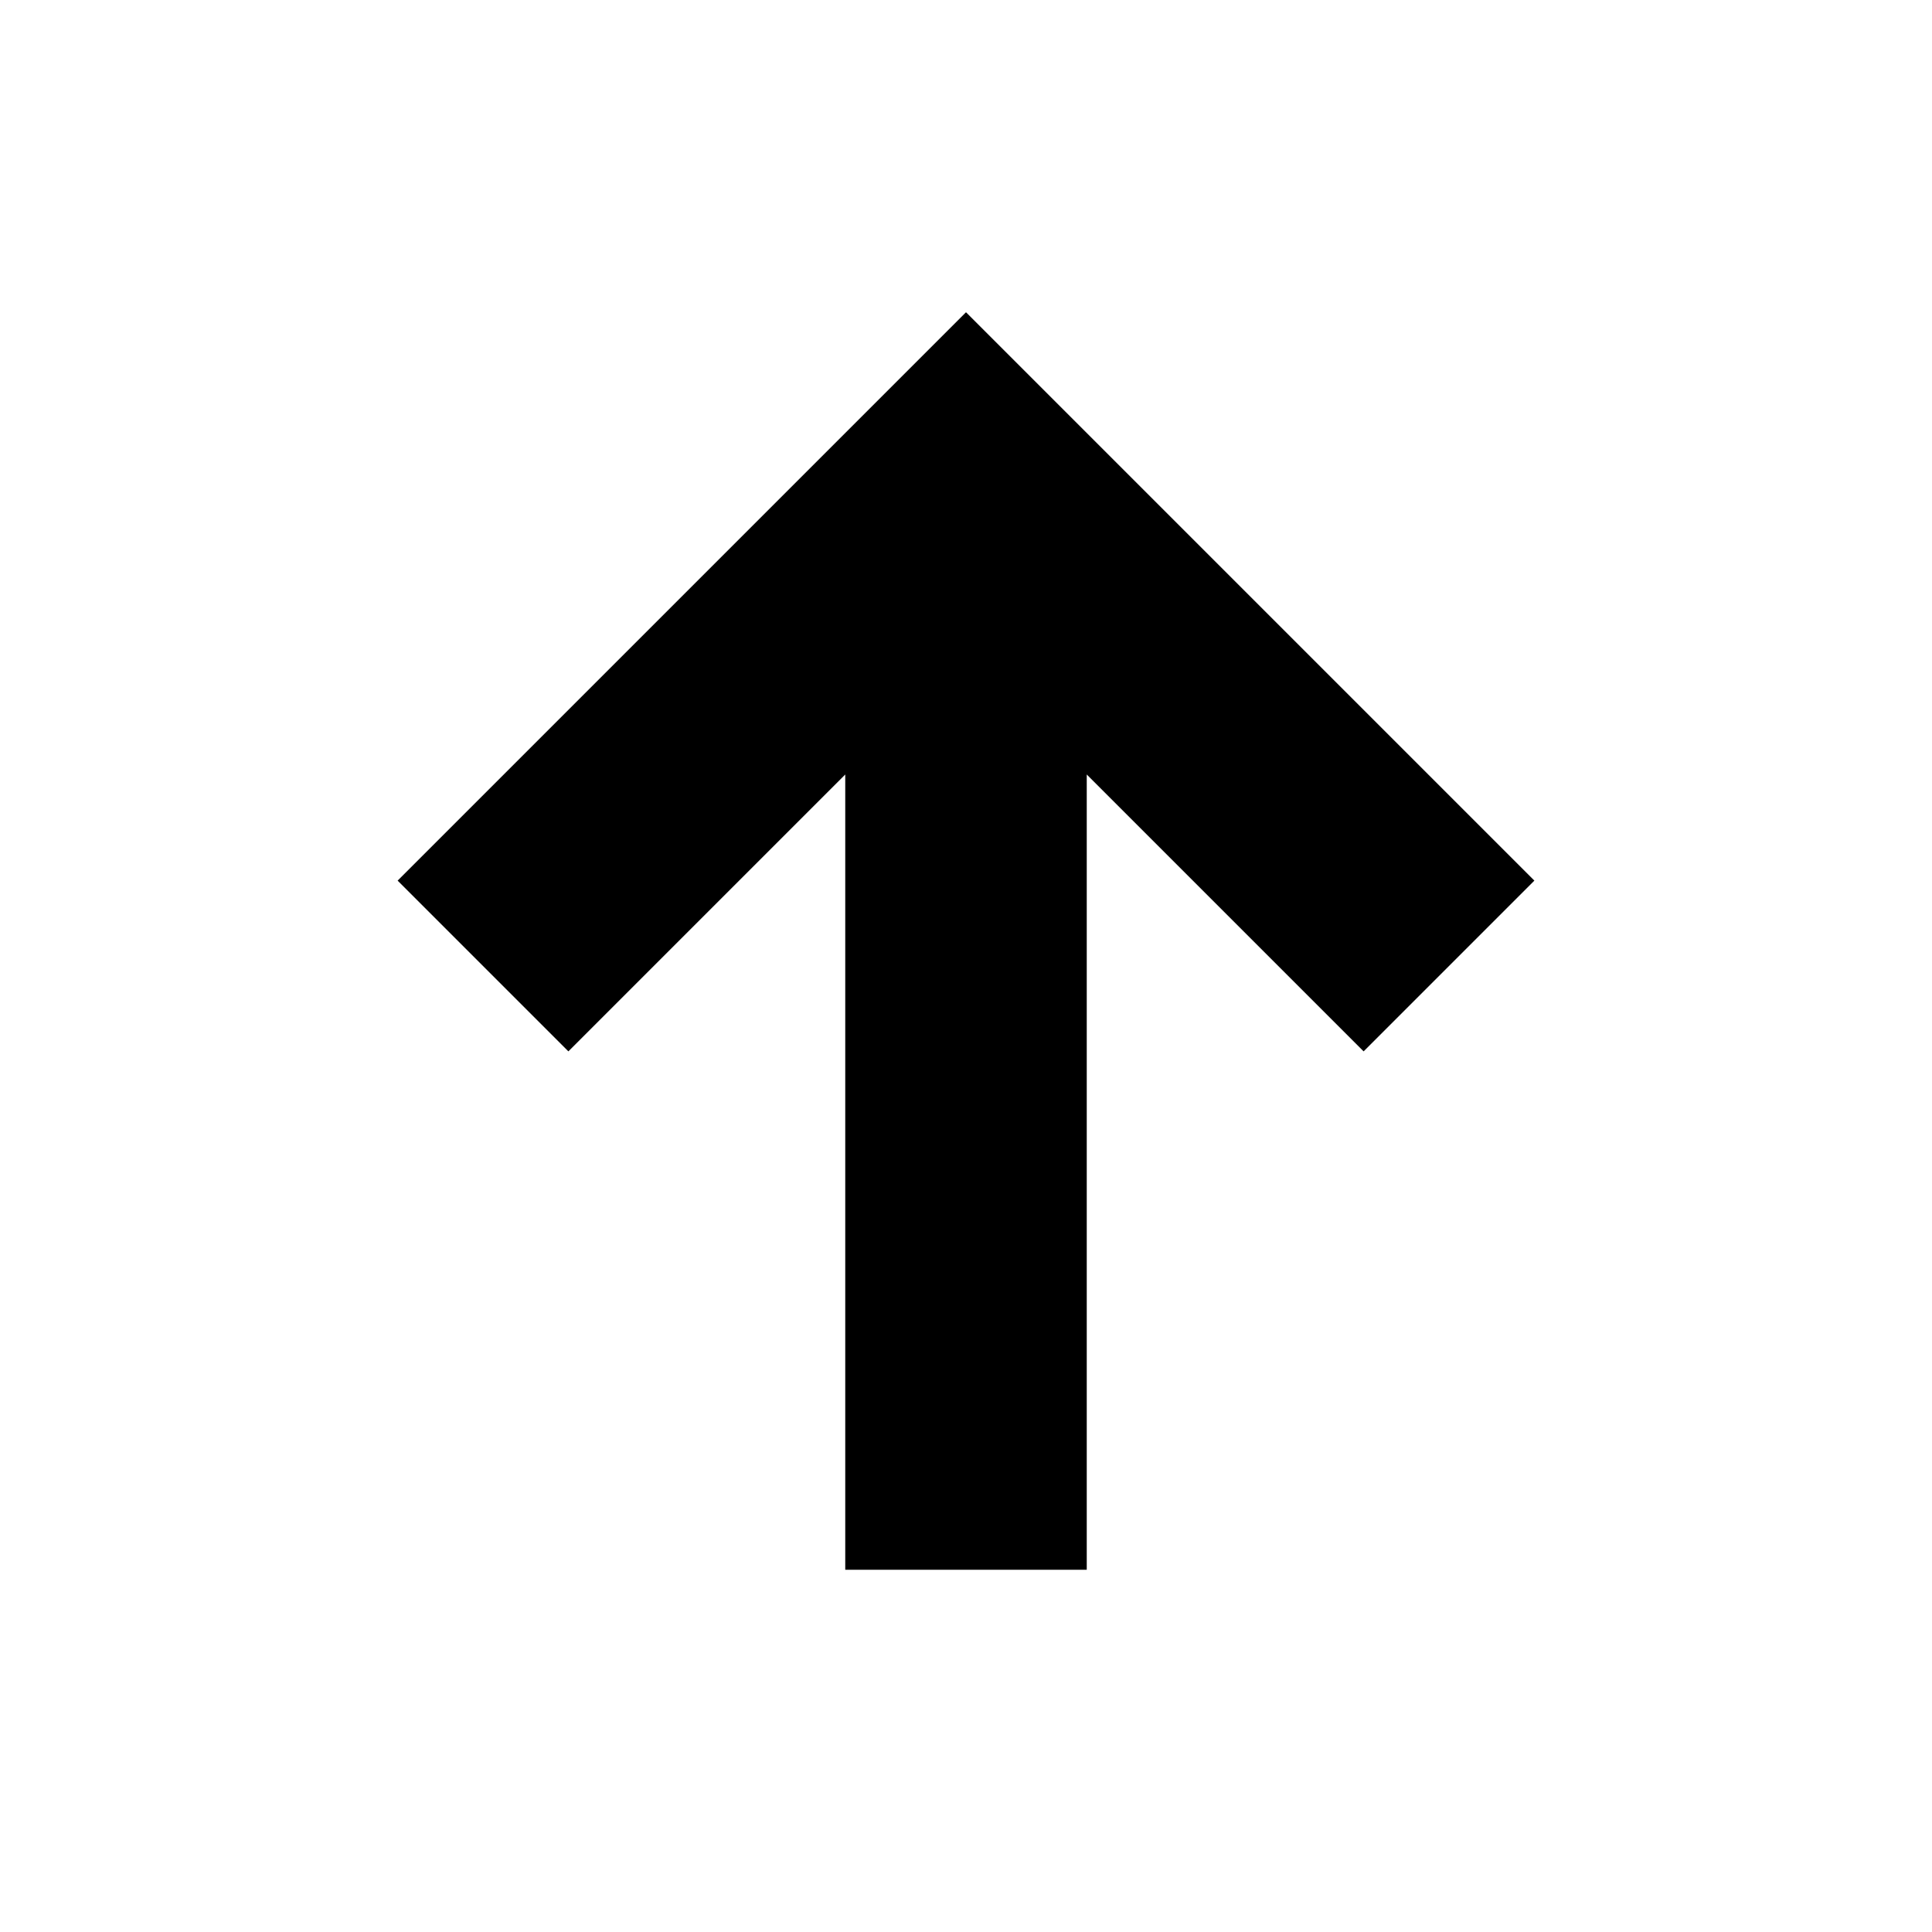
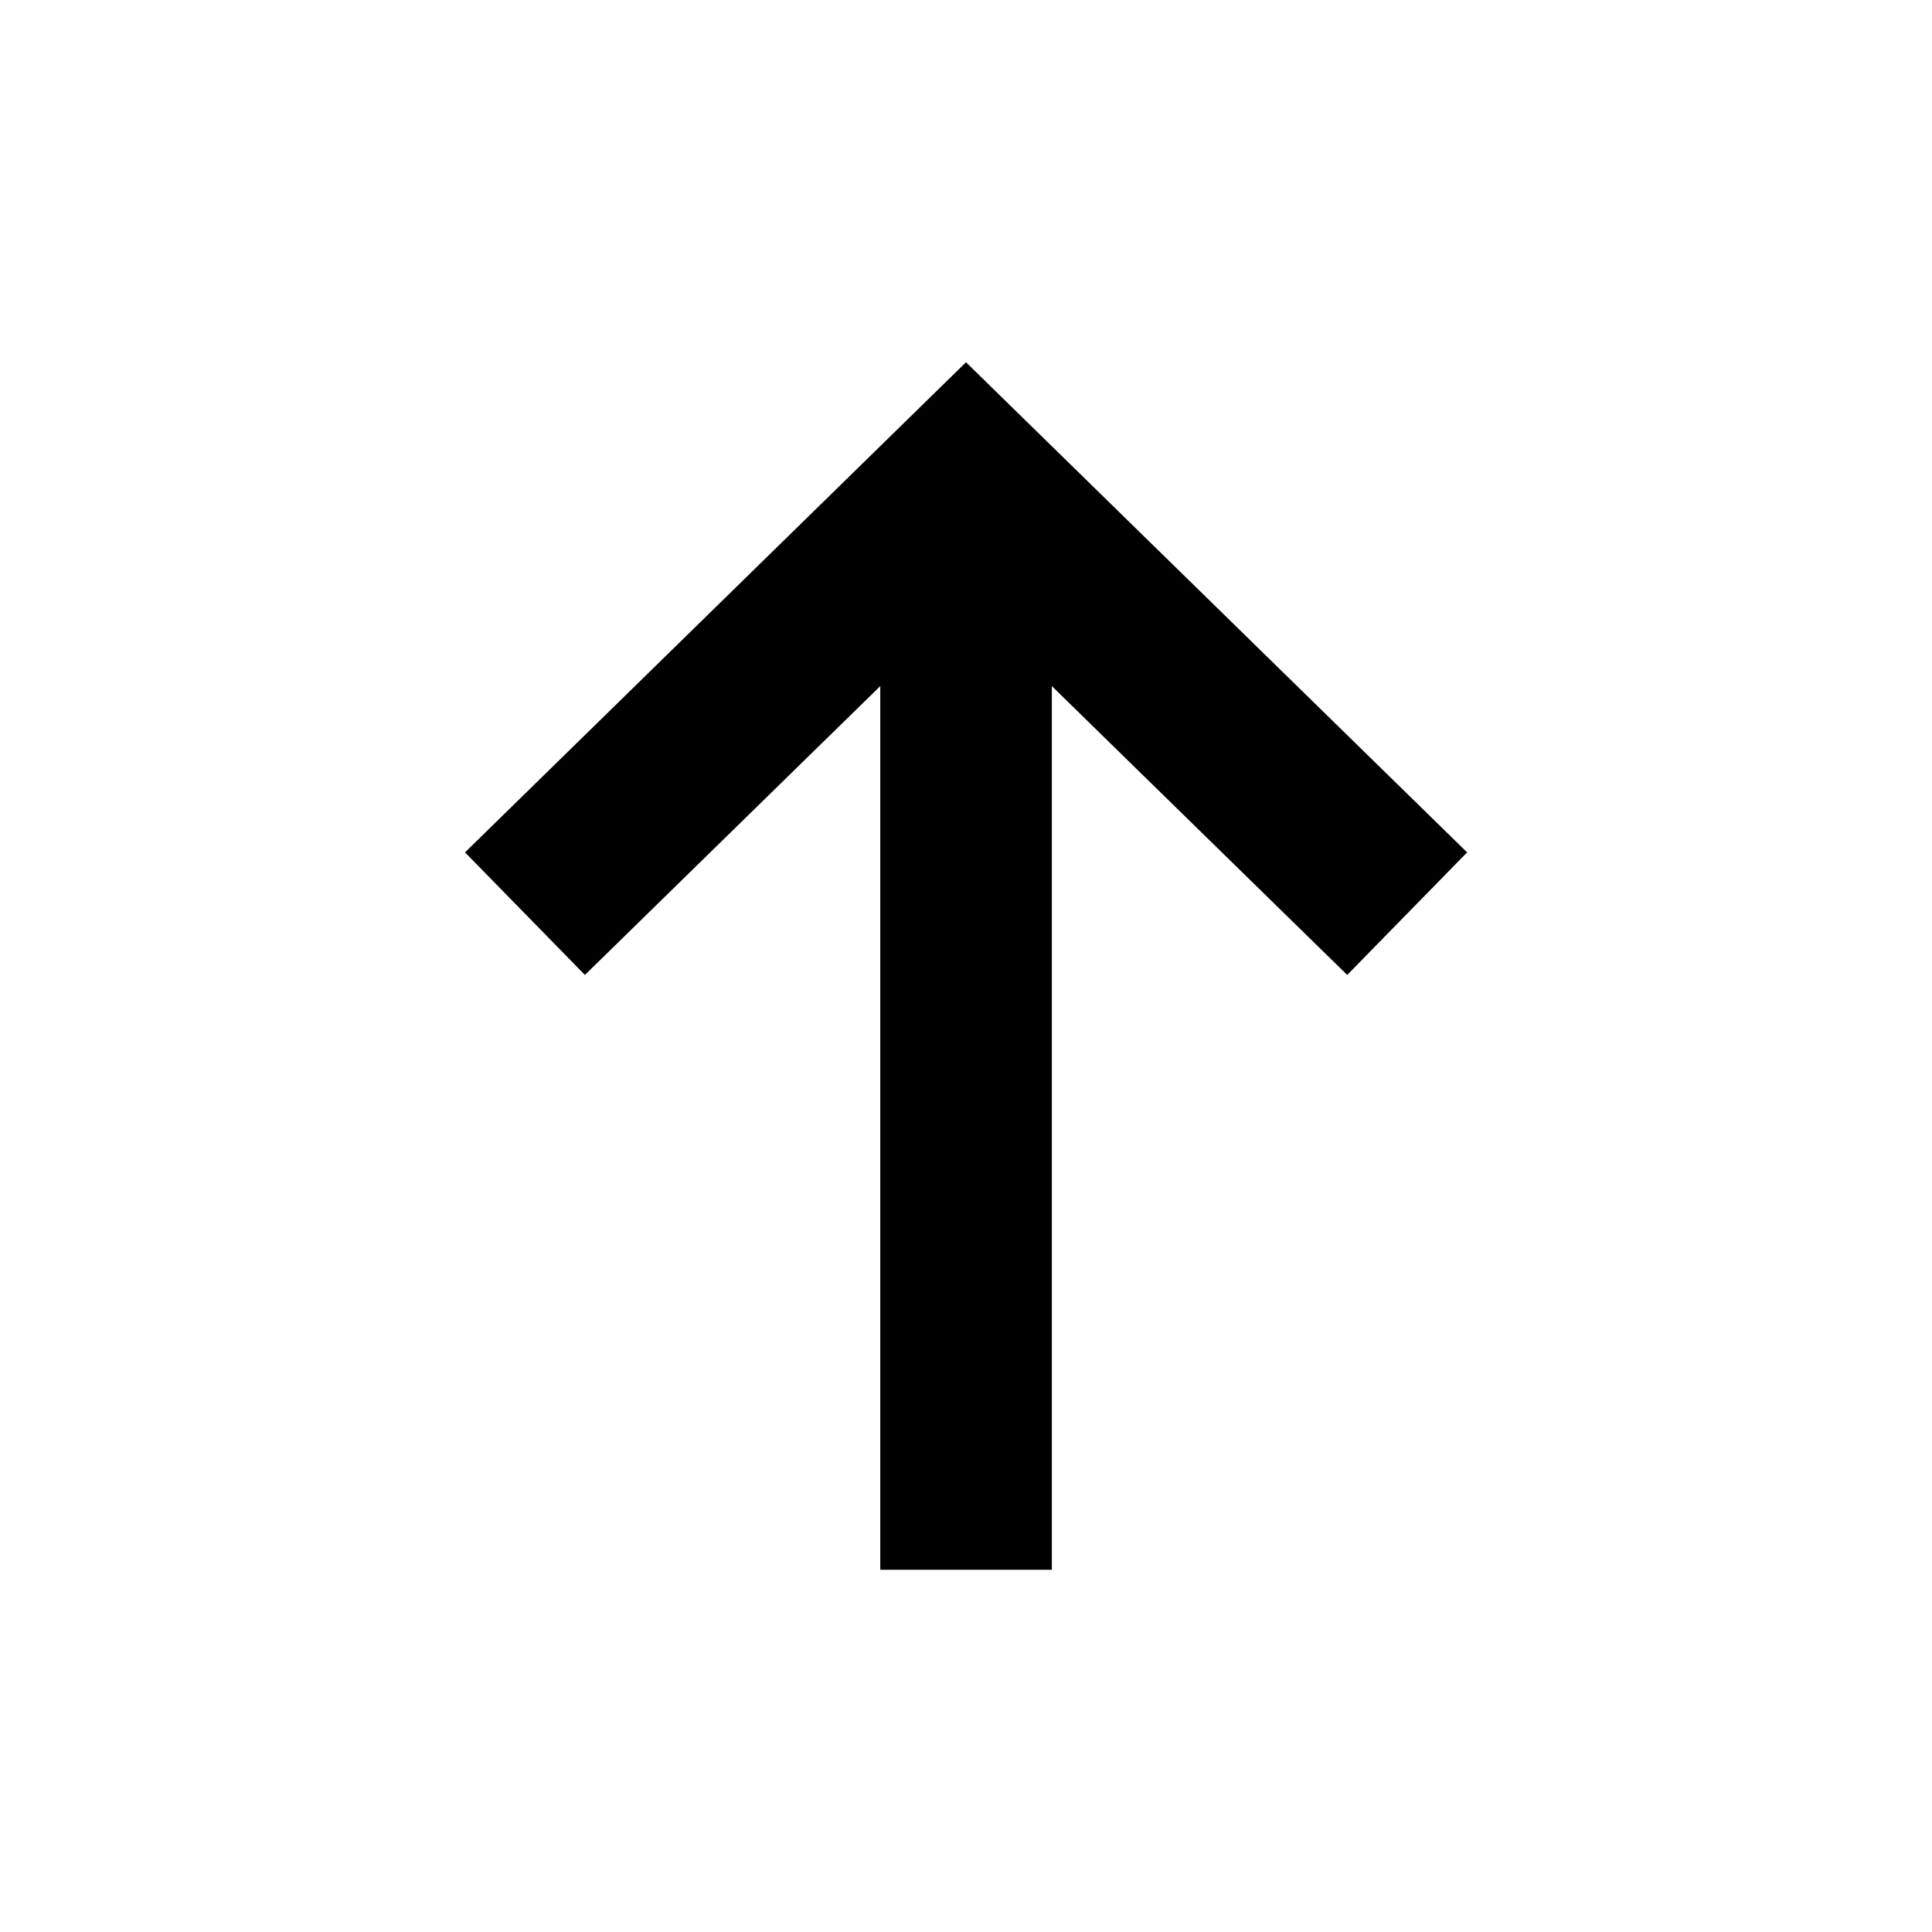
<svg xmlns="http://www.w3.org/2000/svg" width="16" height="16" viewBox="0 0 16 16" fill="none">
  <rect width="16" height="16" fill="none" />
-   <path d="M12.707 7.293L8 2.586L3.293 7.293L4.707 8.707L7 6.414V13H9V6.414L11.293 8.707L12.707 7.293Z" fill="#000000" />
+   <path d="M11.157 8.074L8.711 5.682L8.711 13H7.29L7.29 5.682L4.844 8.074L3.851 7.059L8 3L12.15 7.059L11.157 8.074Z" fill="#000000" />
</svg>
